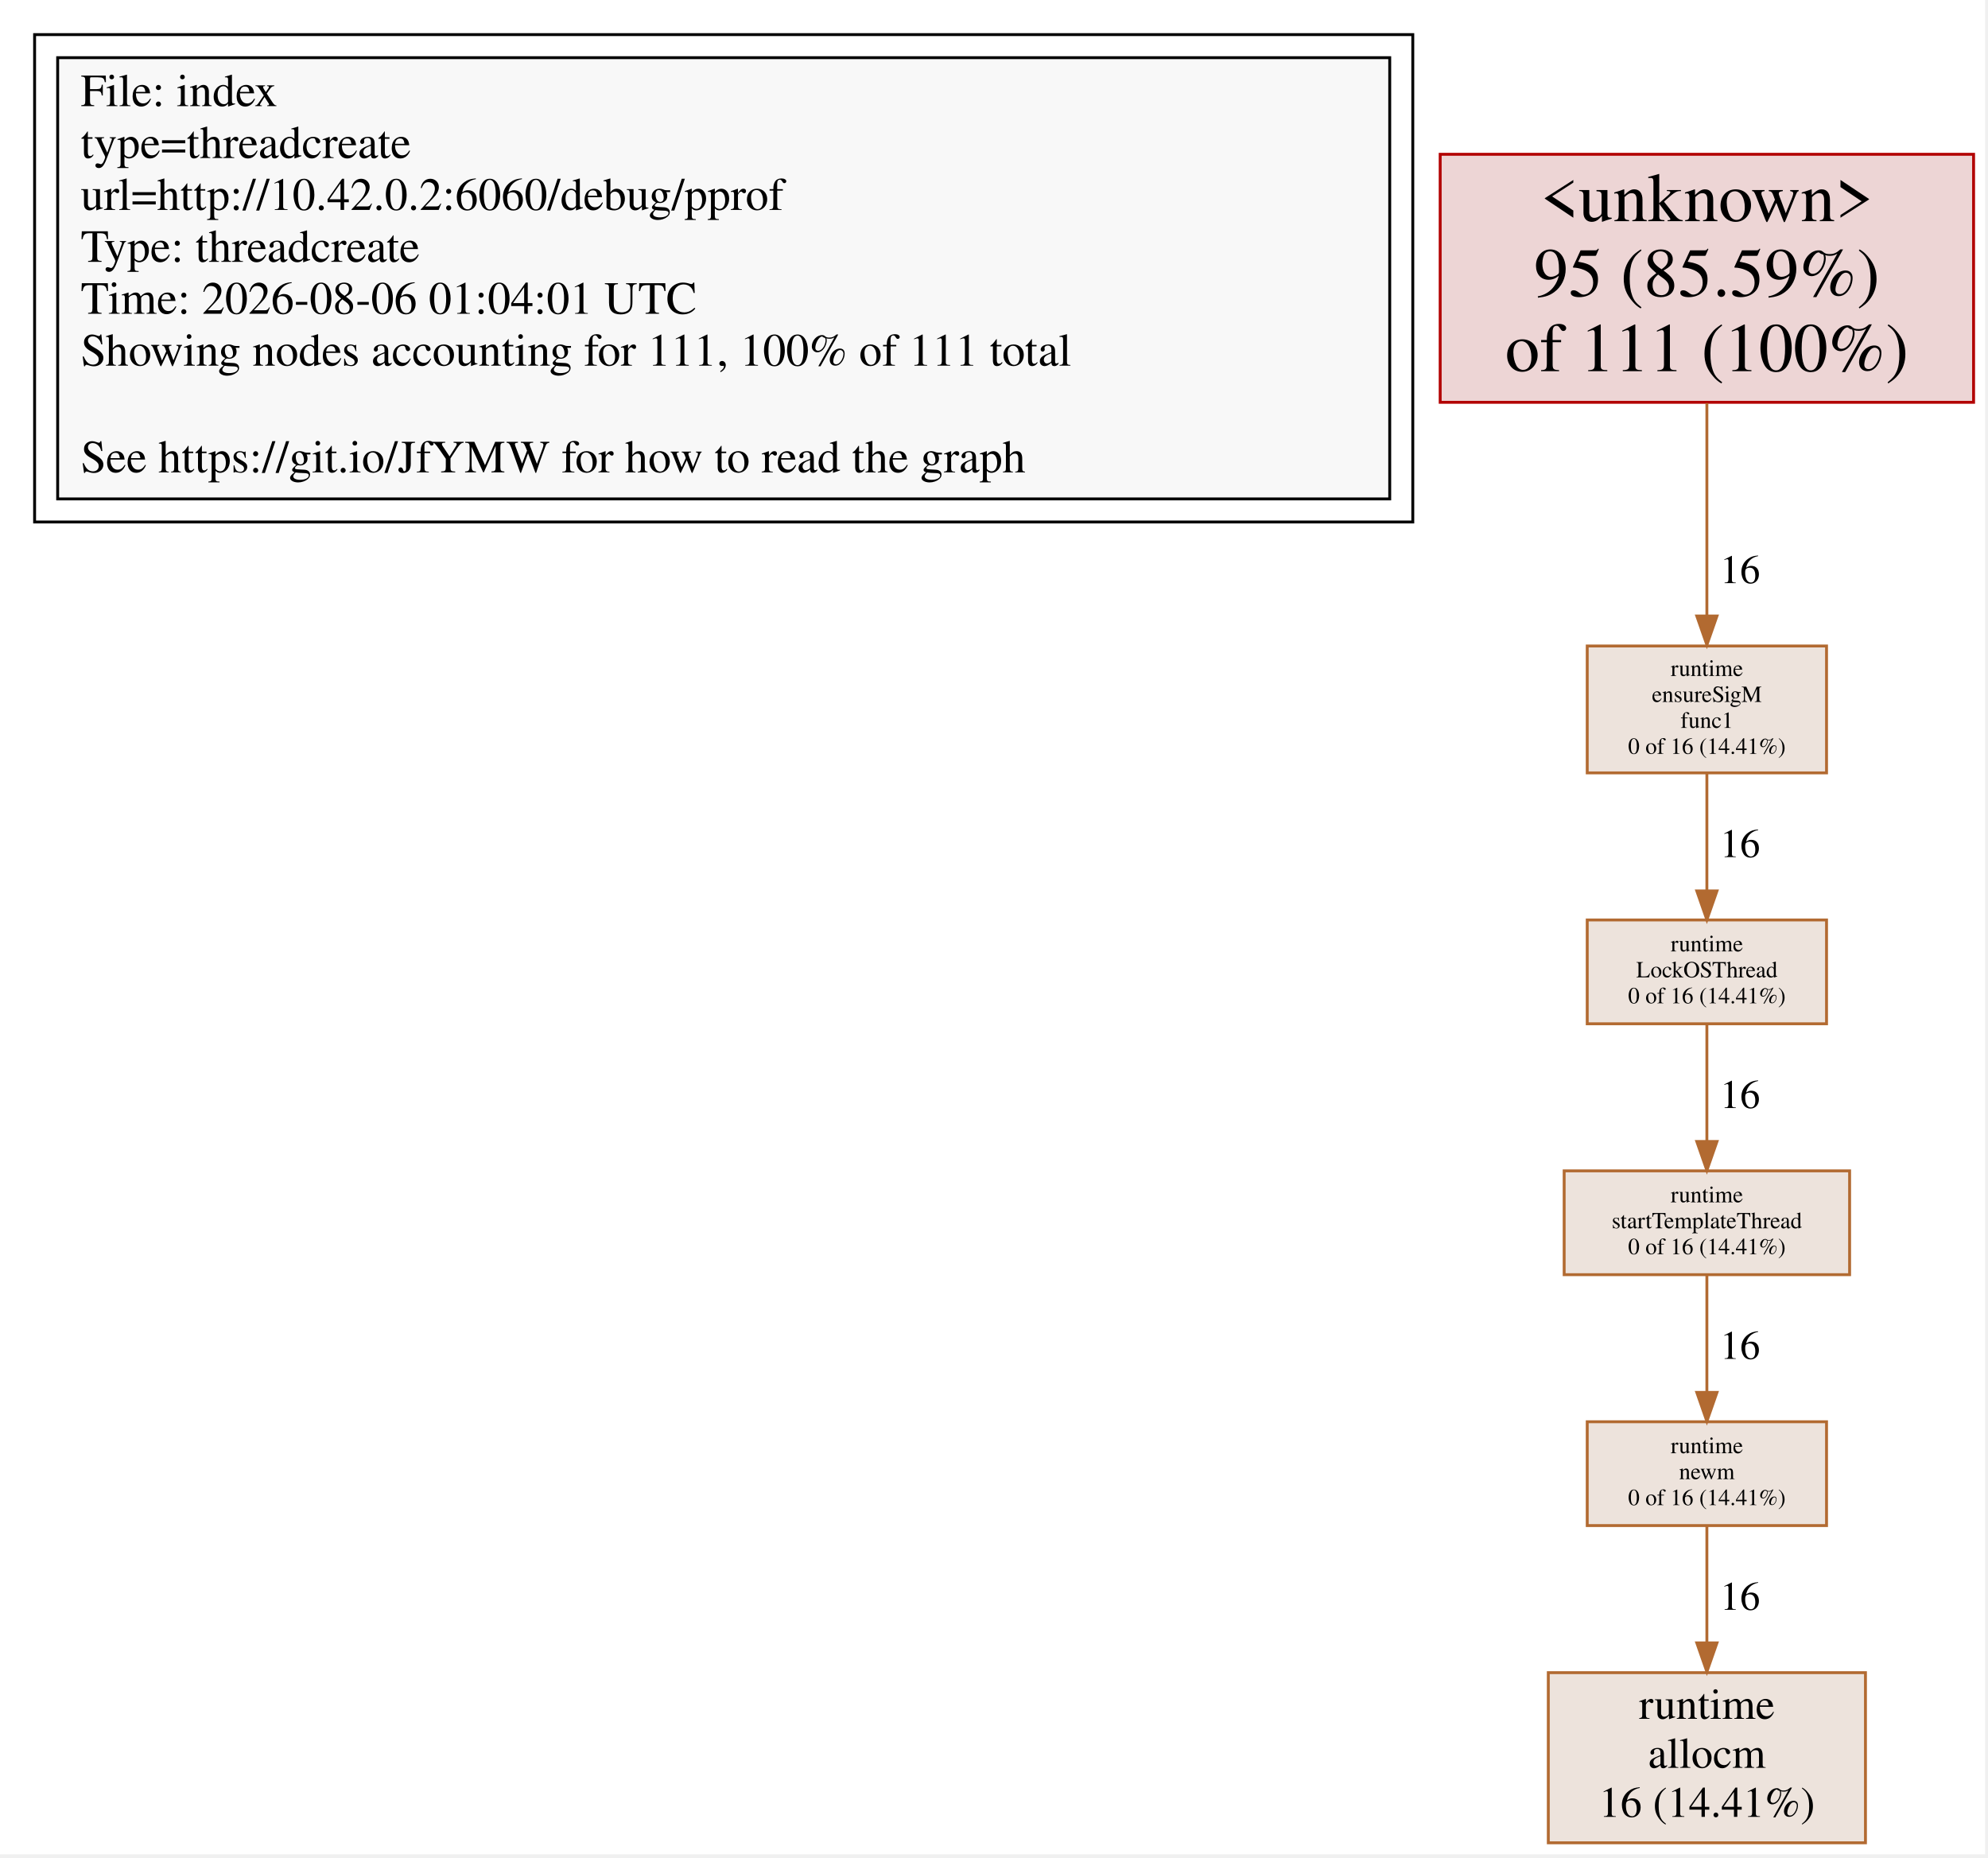
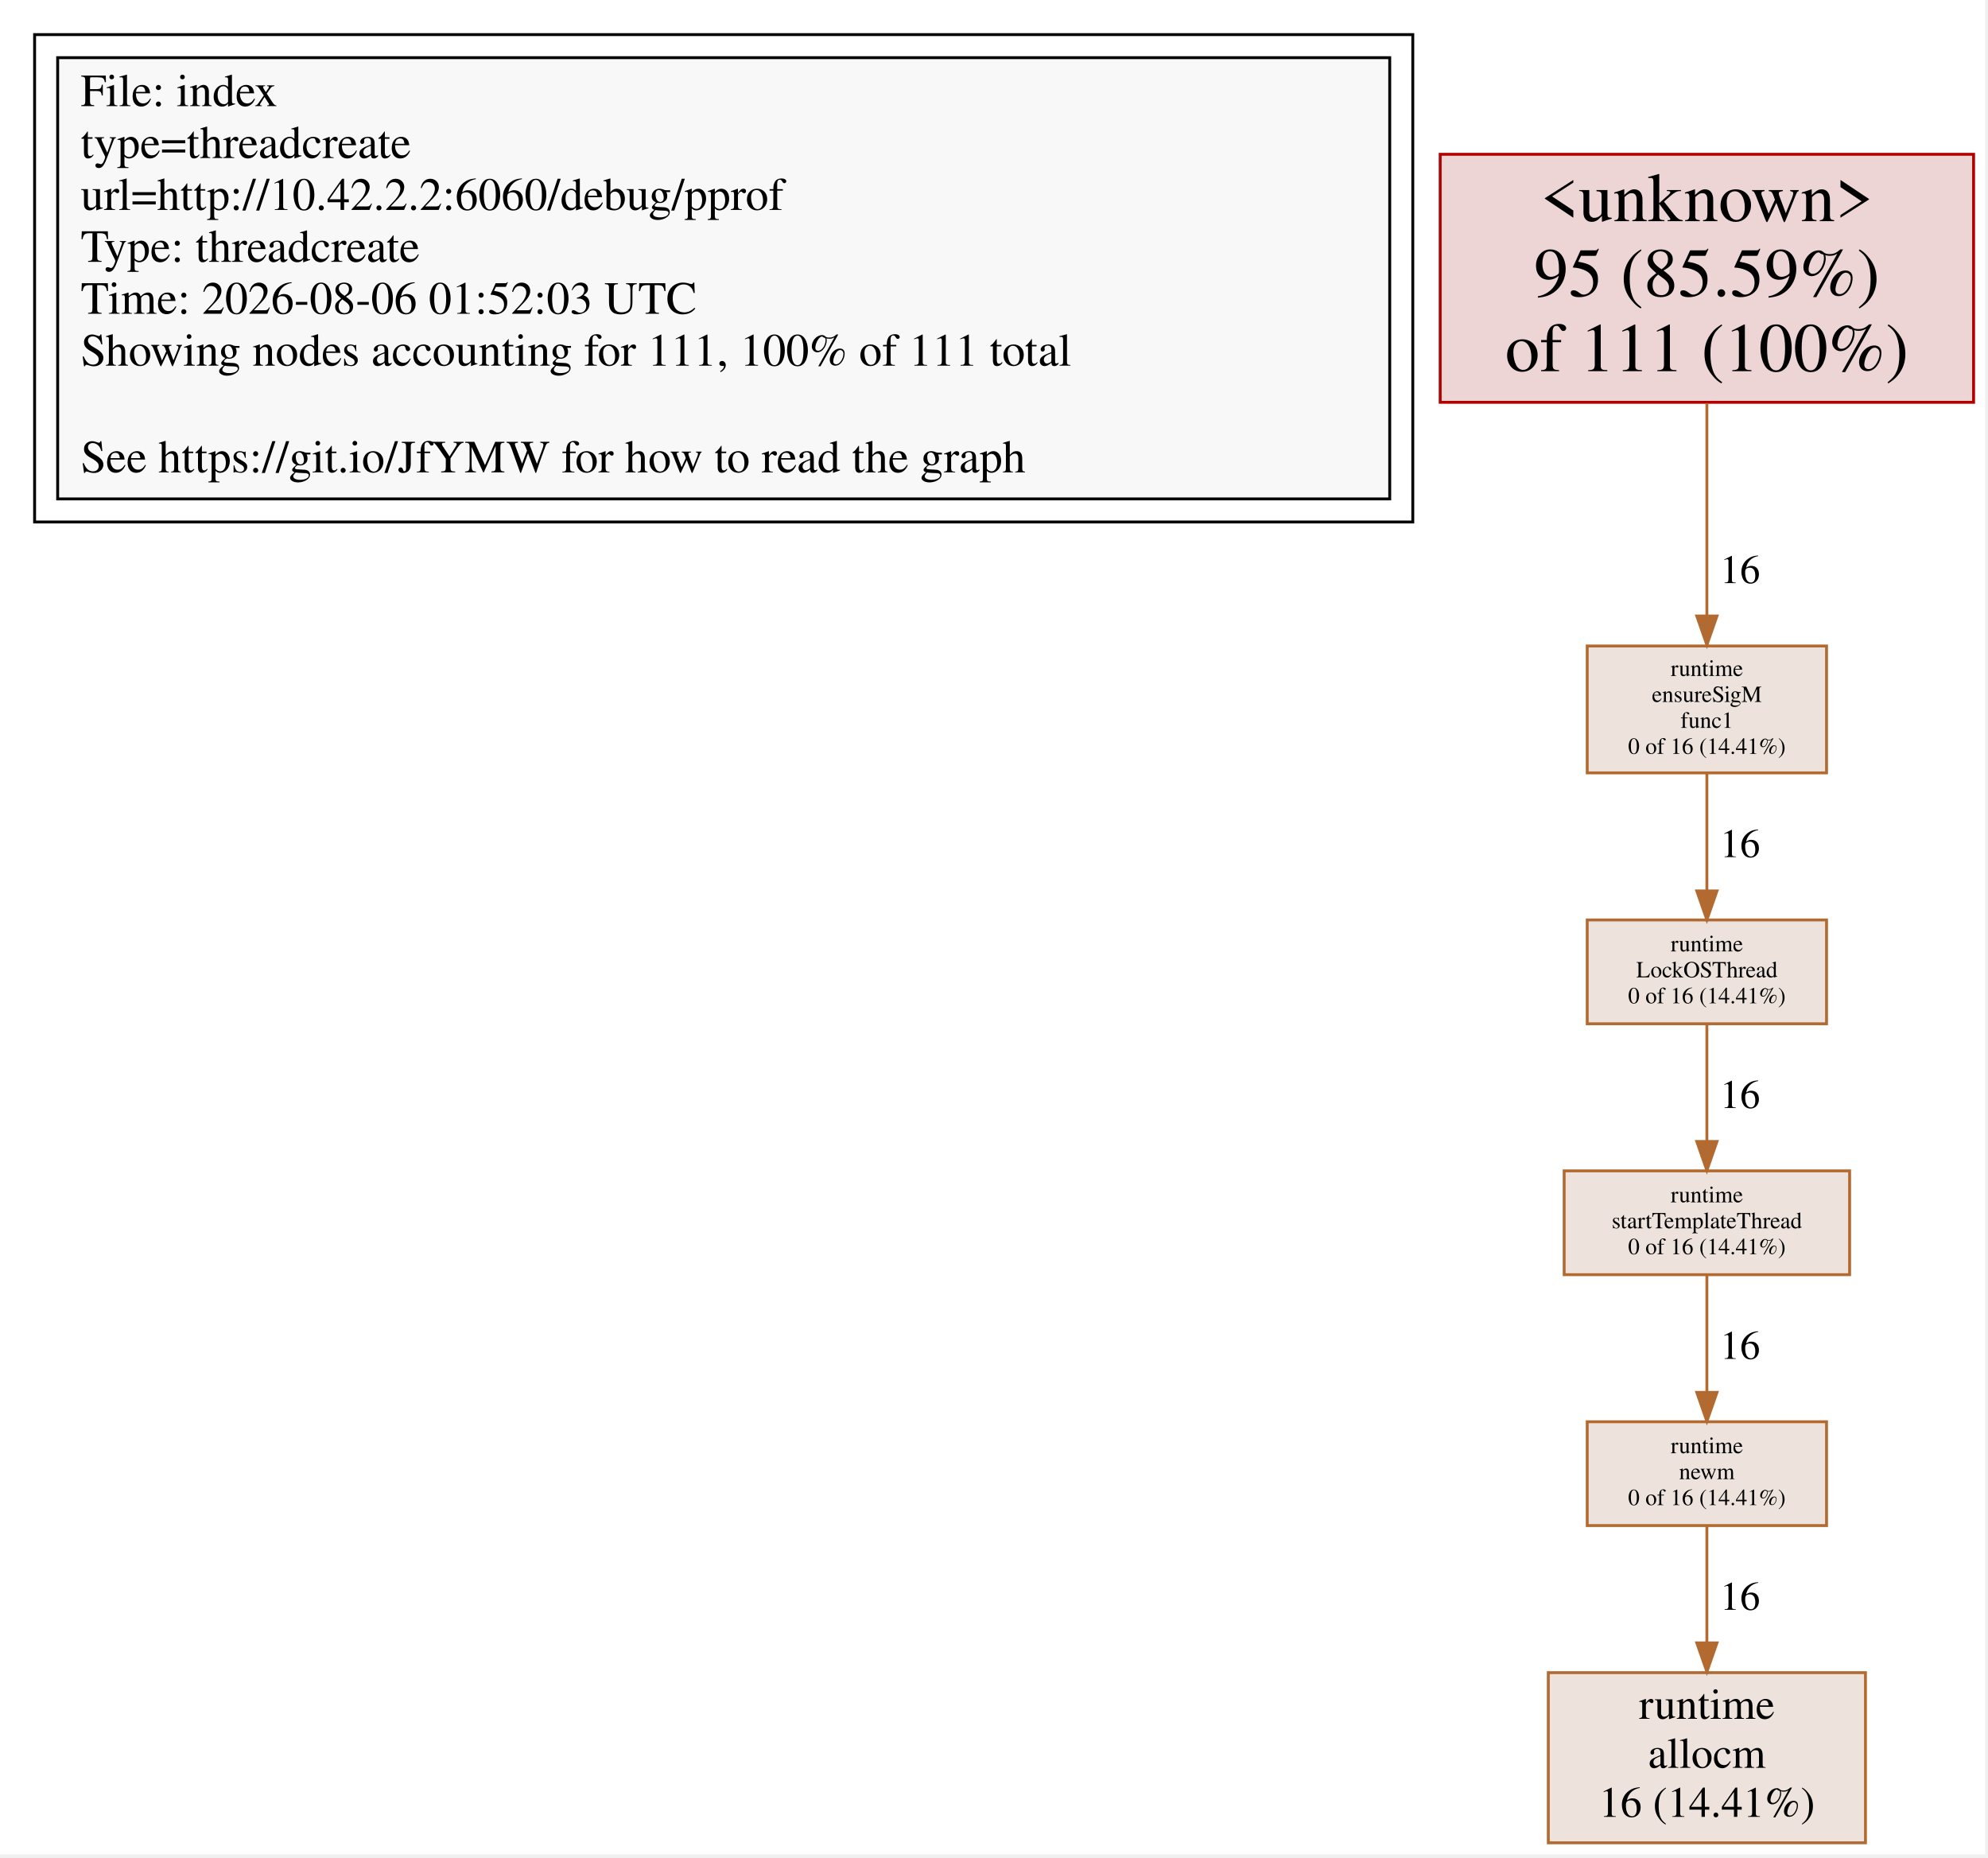
<svg xmlns="http://www.w3.org/2000/svg" xmlns:xlink="http://www.w3.org/1999/xlink" width="100%" height="100%">
  <g id="viewport" transform="scale(0.5,0.5) translate(0,0)">
    <g id="graph0" class="graph" transform="scale(1 1) rotate(0) translate(4 639)">
      <polygon fill="white" stroke="transparent" points="-4,4 -4,-639 684.5,-639 684.5,4 -4,4" />
      <g id="clust1" class="cluster">
        <polygon fill="none" stroke="black" points="8,-458 8,-627 486,-627 486,-458 8,-458" />
      </g>
      <g id="node1" class="node">
        <g id="a_node1">
          <a xlink:title="index">
            <polygon fill="#f8f8f8" stroke="black" points="478,-619 16,-619 16,-466 478,-466 478,-619" />
            <text text-anchor="start" x="24" y="-602.2" font-family="Times,serif" font-size="16.00">File: index</text>
            <text text-anchor="start" x="24" y="-584.2" font-family="Times,serif" font-size="16.00">type=threadcreate</text>
-             <text text-anchor="start" x="24" y="-566.2" font-family="Times,serif" font-size="16.00">url=http://10.42.0.2:6060/debug/pprof</text>
+             <text text-anchor="start" x="24" y="-566.2" font-family="Times,serif" font-size="16.00">url=http://10.42.2.2:6060/debug/pprof</text>
            <text text-anchor="start" x="24" y="-548.2" font-family="Times,serif" font-size="16.00">Type: threadcreate</text>
-             <text text-anchor="start" x="24" y="-530.2" font-family="Times,serif" font-size="16.00">Time: 2026-08-06 01:04:01 UTC</text>
+             <text text-anchor="start" x="24" y="-530.2" font-family="Times,serif" font-size="16.00">Time: 2026-08-06 01:52:03 UTC</text>
            <text text-anchor="start" x="24" y="-512.2" font-family="Times,serif" font-size="16.00">Showing nodes accounting for 111, 100% of 111 total</text>
            <text text-anchor="start" x="24" y="-475.2" font-family="Times,serif" font-size="16.00">See https://git.io/JfYMW for how to read the graph</text>
          </a>
        </g>
      </g>
      <g id="node1" class="node">
        <g id="a_node1">
          <a xlink:title="&lt;unknown&gt; (111)">
            <polygon fill="#edd5d5" stroke="#b20000" points="680.5,-585.5 495.5,-585.5 495.5,-499.5 680.5,-499.5 680.5,-585.5" />
            <text text-anchor="middle" x="588" y="-562.3" font-family="Times,serif" font-size="24.00">&lt;unknown&gt;</text>
            <text text-anchor="middle" x="588" y="-536.3" font-family="Times,serif" font-size="24.00">95 (85.59%)</text>
            <text text-anchor="middle" x="588" y="-510.3" font-family="Times,serif" font-size="24.00">of 111 (100%)</text>
          </a>
        </g>
      </g>
      <g id="node4" class="node">
        <g id="a_node4">
          <a xlink:title="runtime.ensureSigM.func1 (16)">
            <polygon fill="#ede3dc" stroke="#b26a31" points="629.5,-415 546.5,-415 546.5,-371 629.5,-371 629.5,-415" />
            <text text-anchor="middle" x="588" y="-404.6" font-family="Times,serif" font-size="8.00">runtime</text>
            <text text-anchor="middle" x="588" y="-395.6" font-family="Times,serif" font-size="8.00">ensureSigM</text>
            <text text-anchor="middle" x="588" y="-386.6" font-family="Times,serif" font-size="8.00">func1</text>
            <text text-anchor="middle" x="588" y="-377.6" font-family="Times,serif" font-size="8.00">0 of 16 (14.41%)</text>
          </a>
        </g>
      </g>
      <g id="edge1" class="edge">
        <g id="a_edge1">
          <a xlink:title="&lt;unknown&gt; -&gt; runtime.ensureSigM.func1 (16)">
            <path fill="none" stroke="#b26a31" d="M588,-499.23C588,-475.78 588,-447.11 588,-425.61" />
            <polygon fill="#b26a31" stroke="#b26a31" points="591.5,-425.39 588,-415.39 584.5,-425.39 591.5,-425.39" />
          </a>
        </g>
        <g id="a_edge1-label">
          <a xlink:title="&lt;unknown&gt; -&gt; runtime.ensureSigM.func1 (16)">
            <text text-anchor="middle" x="599.5" y="-436.8" font-family="Times,serif" font-size="14.00"> 16</text>
          </a>
        </g>
      </g>
      <g id="node2" class="node">
        <g id="a_node2">
          <a xlink:title="runtime.allocm (16)">
            <polygon fill="#ede3dc" stroke="#b26a31" points="643,-59 533,-59 533,0 643,0 643,-59" />
            <text text-anchor="middle" x="588" y="-43" font-family="Times,serif" font-size="15.00">runtime</text>
            <text text-anchor="middle" x="588" y="-26" font-family="Times,serif" font-size="15.00">allocm</text>
            <text text-anchor="middle" x="588" y="-9" font-family="Times,serif" font-size="15.00">16 (14.41%)</text>
          </a>
        </g>
      </g>
      <g id="node3" class="node">
        <g id="a_node3">
          <a xlink:title="runtime.LockOSThread (16)">
            <polygon fill="#ede3dc" stroke="#b26a31" points="629.5,-320 546.5,-320 546.5,-284 629.5,-284 629.5,-320" />
            <text text-anchor="middle" x="588" y="-309.1" font-family="Times,serif" font-size="8.00">runtime</text>
            <text text-anchor="middle" x="588" y="-300.1" font-family="Times,serif" font-size="8.00">LockOSThread</text>
            <text text-anchor="middle" x="588" y="-291.1" font-family="Times,serif" font-size="8.00">0 of 16 (14.41%)</text>
          </a>
        </g>
      </g>
      <g id="node6" class="node">
        <g id="a_node6">
          <a xlink:title="runtime.startTemplateThread (16)">
            <polygon fill="#ede3dc" stroke="#b26a31" points="637.5,-233 538.5,-233 538.5,-197 637.5,-197 637.5,-233" />
            <text text-anchor="middle" x="588" y="-222.1" font-family="Times,serif" font-size="8.00">runtime</text>
            <text text-anchor="middle" x="588" y="-213.1" font-family="Times,serif" font-size="8.00">startTemplateThread</text>
            <text text-anchor="middle" x="588" y="-204.1" font-family="Times,serif" font-size="8.00">0 of 16 (14.41%)</text>
          </a>
        </g>
      </g>
      <g id="edge2" class="edge">
        <g id="a_edge2">
          <a xlink:title="runtime.LockOSThread -&gt; runtime.startTemplateThread (16)">
            <path fill="none" stroke="#b26a31" d="M588,-283.8C588,-272.16 588,-256.55 588,-243.24" />
            <polygon fill="#b26a31" stroke="#b26a31" points="591.5,-243.18 588,-233.18 584.5,-243.18 591.5,-243.18" />
          </a>
        </g>
        <g id="a_edge2-label">
          <a xlink:title="runtime.LockOSThread -&gt; runtime.startTemplateThread (16)">
            <text text-anchor="middle" x="599.5" y="-254.8" font-family="Times,serif" font-size="14.00"> 16</text>
          </a>
        </g>
      </g>
      <g id="edge3" class="edge">
        <g id="a_edge3">
          <a xlink:title="runtime.ensureSigM.func1 -&gt; runtime.LockOSThread (16)">
            <path fill="none" stroke="#b26a31" d="M588,-370.91C588,-358.78 588,-343.41 588,-330.36" />
            <polygon fill="#b26a31" stroke="#b26a31" points="591.5,-330.07 588,-320.07 584.5,-330.07 591.5,-330.07" />
          </a>
        </g>
        <g id="a_edge3-label">
          <a xlink:title="runtime.ensureSigM.func1 -&gt; runtime.LockOSThread (16)">
            <text text-anchor="middle" x="599.5" y="-341.8" font-family="Times,serif" font-size="14.00"> 16</text>
          </a>
        </g>
      </g>
      <g id="node5" class="node">
        <g id="a_node5">
          <a xlink:title="runtime.newm (16)">
            <polygon fill="#ede3dc" stroke="#b26a31" points="629.5,-146 546.5,-146 546.5,-110 629.5,-110 629.5,-146" />
            <text text-anchor="middle" x="588" y="-135.1" font-family="Times,serif" font-size="8.00">runtime</text>
            <text text-anchor="middle" x="588" y="-126.1" font-family="Times,serif" font-size="8.00">newm</text>
            <text text-anchor="middle" x="588" y="-117.1" font-family="Times,serif" font-size="8.00">0 of 16 (14.41%)</text>
          </a>
        </g>
      </g>
      <g id="edge4" class="edge">
        <g id="a_edge4">
          <a xlink:title="runtime.newm -&gt; runtime.allocm (16)">
            <path fill="none" stroke="#b26a31" d="M588,-109.75C588,-98.6 588,-83.63 588,-69.7" />
            <polygon fill="#b26a31" stroke="#b26a31" points="591.5,-69.33 588,-59.33 584.5,-69.33 591.5,-69.33" />
          </a>
        </g>
        <g id="a_edge4-label">
          <a xlink:title="runtime.newm -&gt; runtime.allocm (16)">
            <text text-anchor="middle" x="599.5" y="-80.8" font-family="Times,serif" font-size="14.00"> 16</text>
          </a>
        </g>
      </g>
      <g id="edge5" class="edge">
        <g id="a_edge5">
          <a xlink:title="runtime.startTemplateThread -&gt; runtime.newm (16)">
            <path fill="none" stroke="#b26a31" d="M588,-196.8C588,-185.16 588,-169.55 588,-156.24" />
            <polygon fill="#b26a31" stroke="#b26a31" points="591.5,-156.18 588,-146.18 584.5,-156.18 591.5,-156.18" />
          </a>
        </g>
        <g id="a_edge5-label">
          <a xlink:title="runtime.startTemplateThread -&gt; runtime.newm (16)">
            <text text-anchor="middle" x="599.5" y="-167.8" font-family="Times,serif" font-size="14.00"> 16</text>
          </a>
        </g>
      </g>
    </g>
  </g>
</svg>
